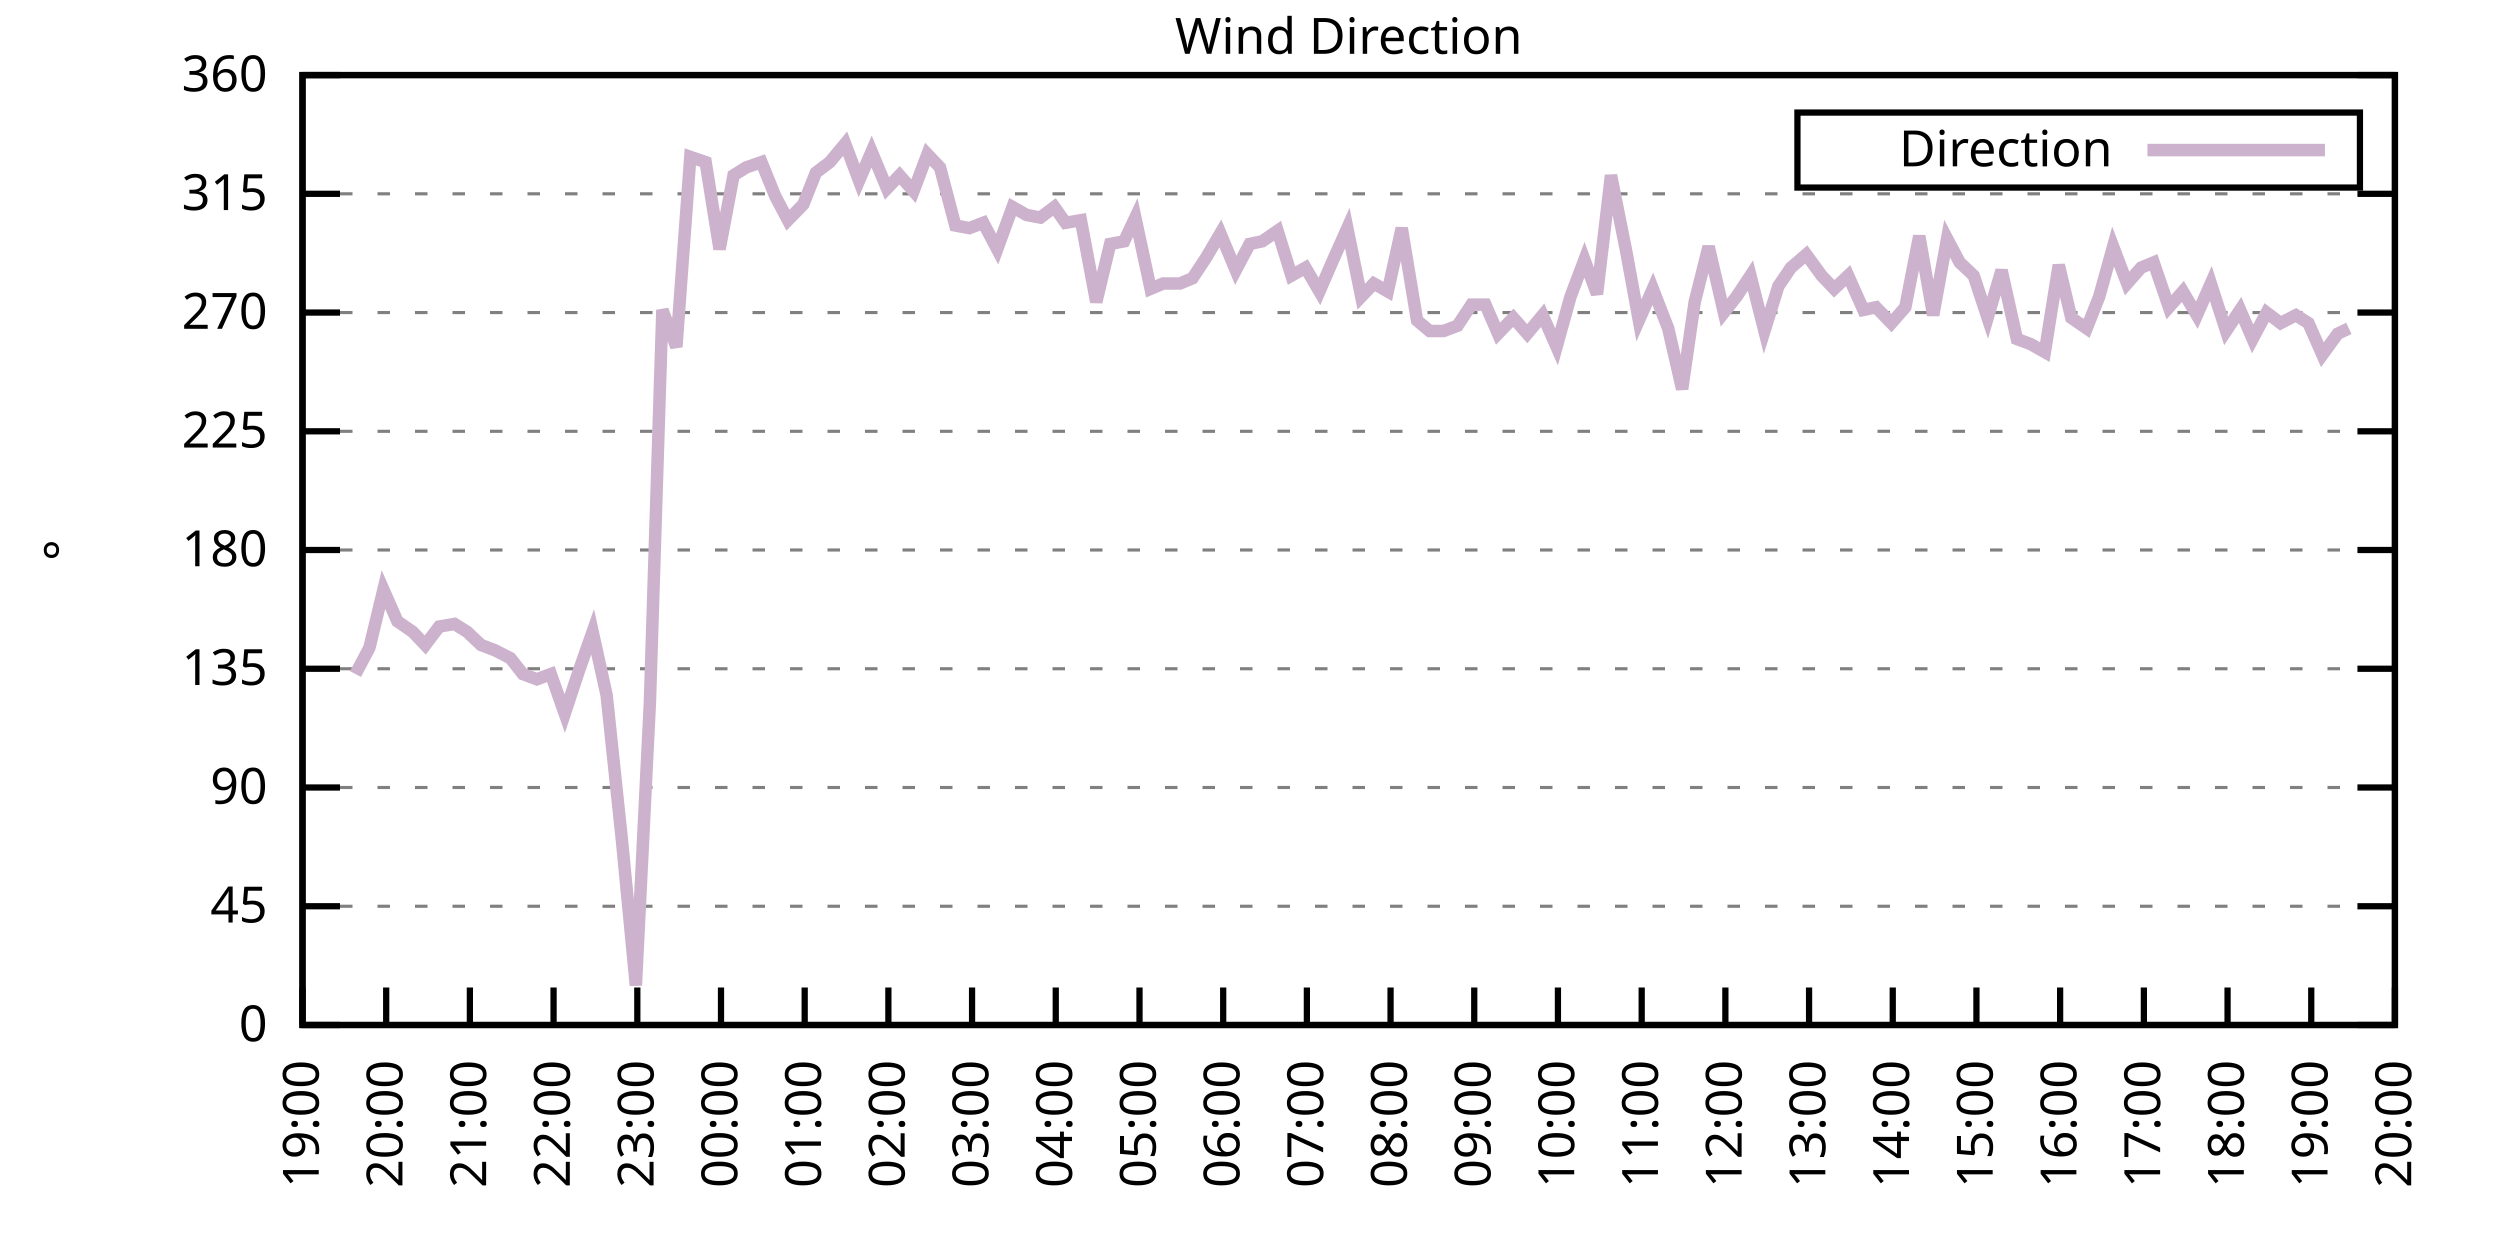
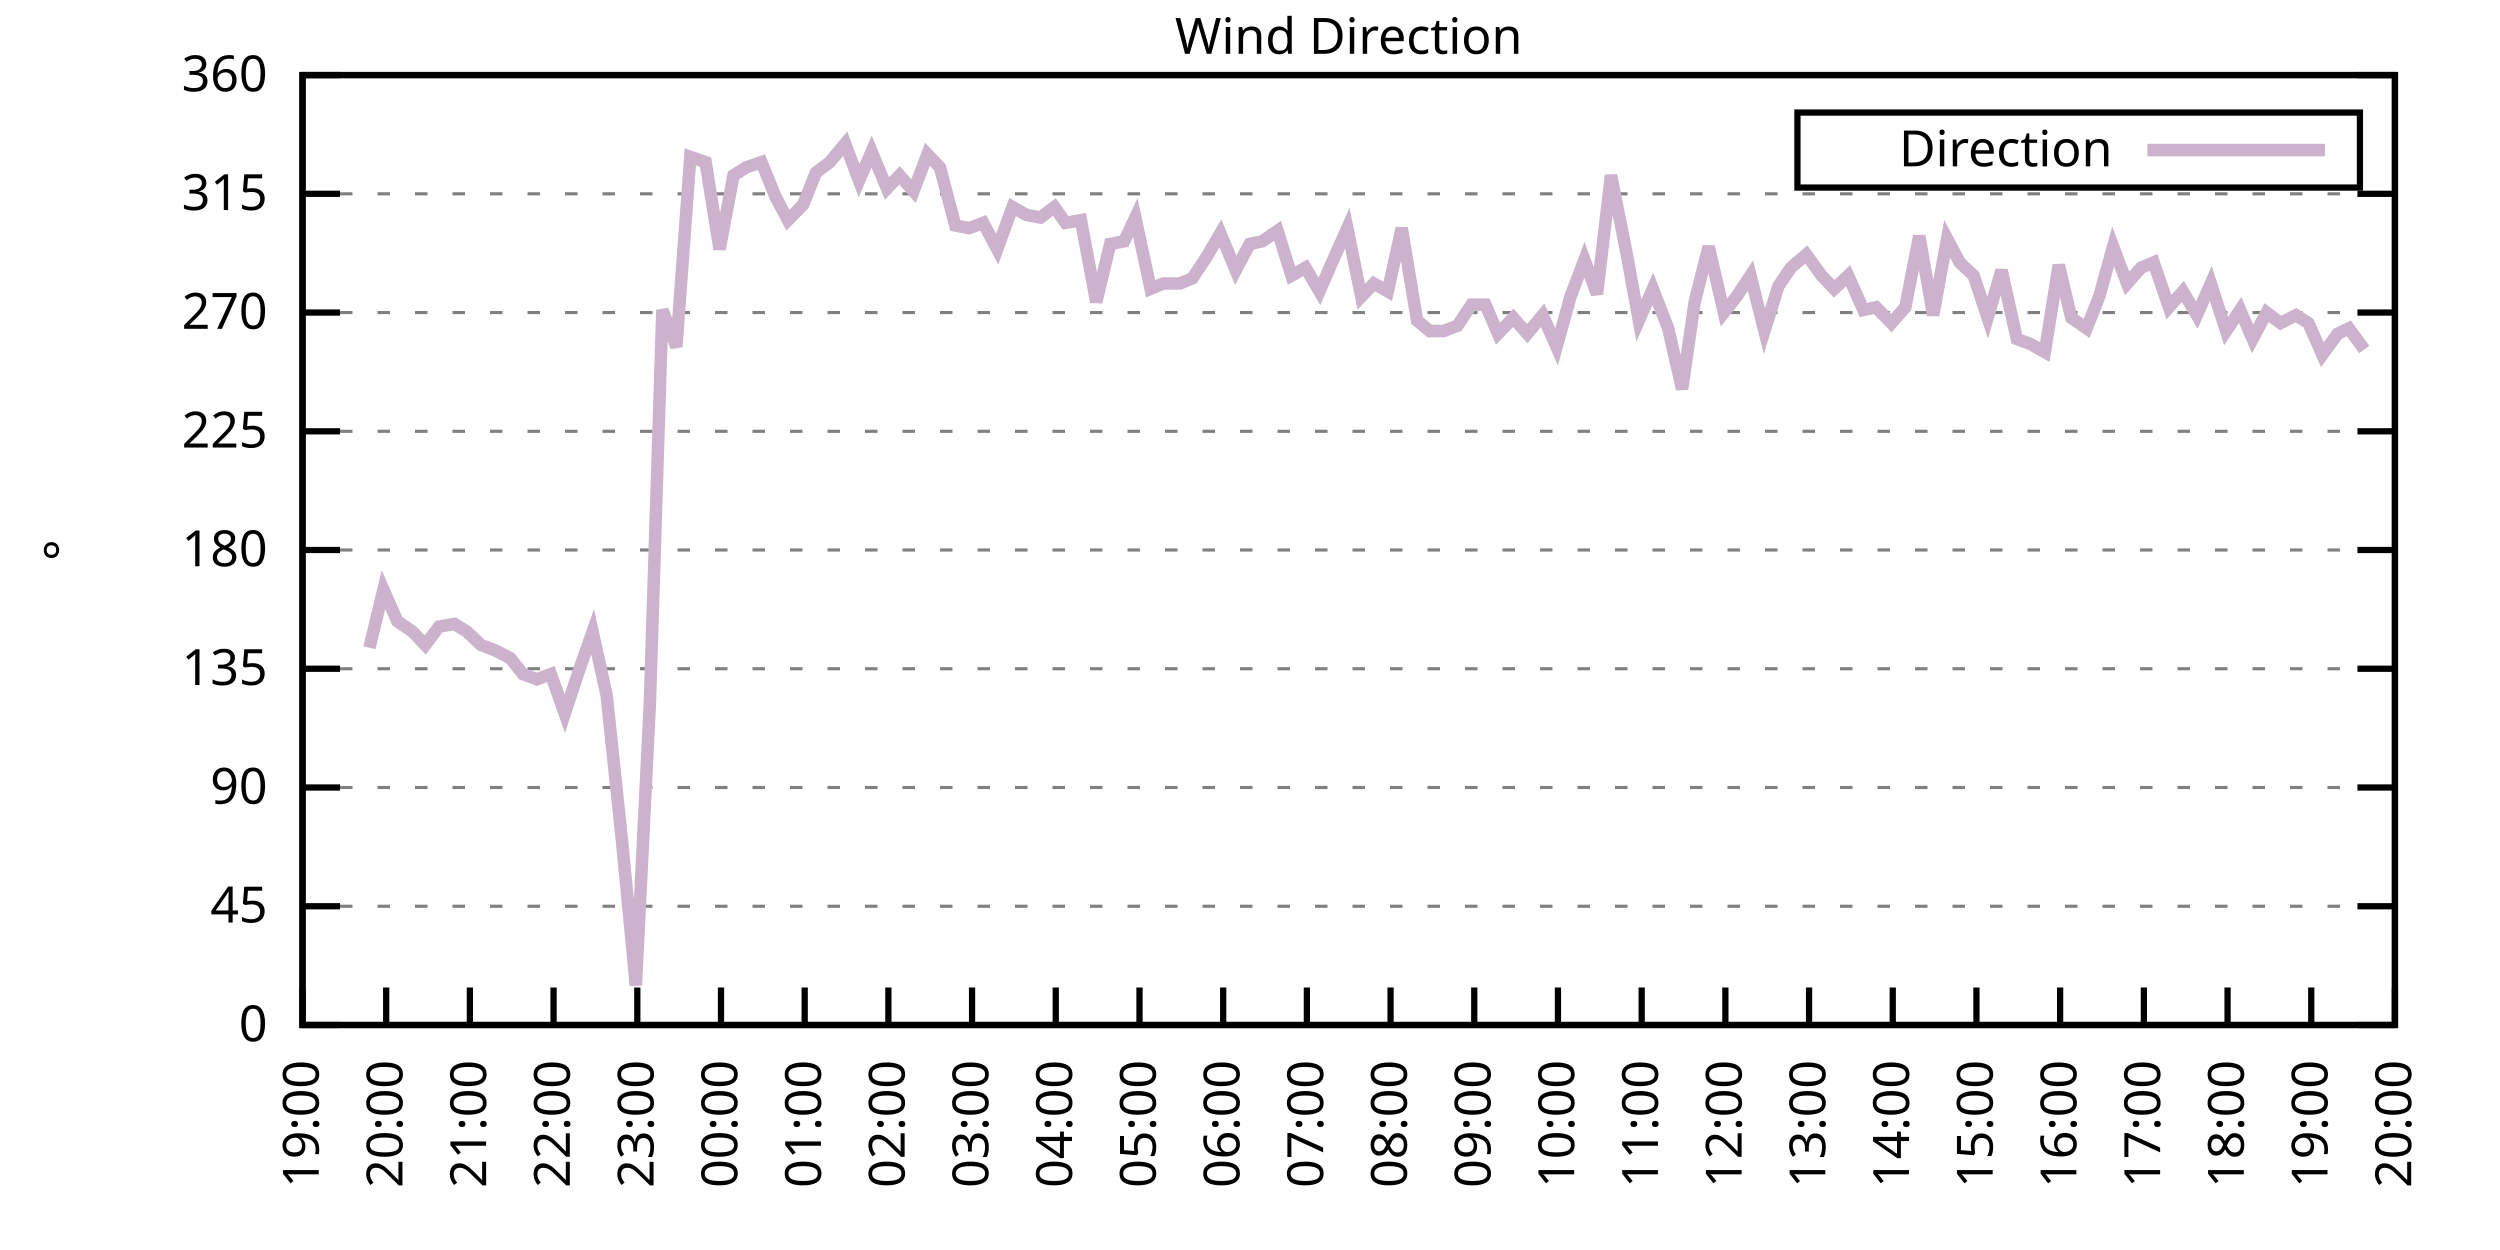
<svg xmlns="http://www.w3.org/2000/svg" xmlns:xlink="http://www.w3.org/1999/xlink" width="400" height="200" viewBox="0 0 400 200">
  <g id="gnuplot_canvas">
    <rect x="0" y="0" width="400" height="200" fill="none" />
    <defs>
      <circle id="gpDot" r="0.5" stroke-width="0.5" stroke="currentColor" />
      <path id="gpPt0" stroke-width="0.333" stroke="currentColor" d="M-1,0 h2 M0,-1 v2" />
      <path id="gpPt1" stroke-width="0.333" stroke="currentColor" d="M-1,-1 L1,1 M1,-1 L-1,1" />
      <path id="gpPt2" stroke-width="0.333" stroke="currentColor" d="M-1,0 L1,0 M0,-1 L0,1 M-1,-1 L1,1 M-1,1 L1,-1" />
      <rect id="gpPt3" stroke-width="0.333" stroke="currentColor" x="-1" y="-1" width="2" height="2" />
      <rect id="gpPt4" stroke-width="0.333" stroke="currentColor" fill="currentColor" x="-1" y="-1" width="2" height="2" />
      <circle id="gpPt5" stroke-width="0.333" stroke="currentColor" cx="0" cy="0" r="1" />
      <use xlink:href="#gpPt5" id="gpPt6" fill="currentColor" stroke="none" />
      <path id="gpPt7" stroke-width="0.333" stroke="currentColor" d="M0,-1.33 L-1.33,0.67 L1.33,0.67 z" />
      <use xlink:href="#gpPt7" id="gpPt8" fill="currentColor" stroke="none" />
      <use xlink:href="#gpPt7" id="gpPt9" stroke="currentColor" transform="rotate(180)" />
      <use xlink:href="#gpPt9" id="gpPt10" fill="currentColor" stroke="none" />
      <use xlink:href="#gpPt3" id="gpPt11" stroke="currentColor" transform="rotate(45)" />
      <use xlink:href="#gpPt11" id="gpPt12" fill="currentColor" stroke="none" />
      <path id="gpPt13" stroke-width="0.333" stroke="currentColor" d="M0,1.330 L1.265,0.411 L0.782,-1.067 L-0.782,-1.076 L-1.265,0.411 z" />
      <use xlink:href="#gpPt13" id="gpPt14" fill="currentColor" stroke="none" />
      <filter id="textbox" filterUnits="objectBoundingBox" x="0" y="0" height="1" width="1">
        <feFlood flood-color="white" flood-opacity="1" result="bgnd" />
        <feComposite in="SourceGraphic" in2="bgnd" operator="atop" />
      </filter>
      <filter id="greybox" filterUnits="objectBoundingBox" x="0" y="0" height="1" width="1">
        <feFlood flood-color="lightgrey" flood-opacity="1" result="grey" />
        <feComposite in="SourceGraphic" in2="grey" operator="atop" />
      </filter>
    </defs>
    <g fill="none" color="white" stroke="currentColor" stroke-width="1.00" stroke-linecap="butt" stroke-linejoin="miter">
</g>
    <g fill="none" color="black" stroke="currentColor" stroke-width="1.00" stroke-linecap="butt" stroke-linejoin="miter">
      <g stroke="none" shape-rendering="crispEdges">
        <polygon fill="rgb(255, 255, 255)" points="48.40,164.00 383.18,164.00 383.18,12.02 48.40,12.02 " />
      </g>
    </g>
    <g fill="none" color="black" stroke="currentColor" stroke-width="1.00" stroke-linecap="butt" stroke-linejoin="miter">
</g>
    <g fill="none" color="black" stroke="black" stroke-width="0.50" stroke-linecap="butt" stroke-linejoin="miter">
</g>
    <g fill="none" color="gray" stroke="currentColor" stroke-width="0.50" stroke-linecap="butt" stroke-linejoin="miter">
      <path stroke="gray" stroke-dasharray="2,4" class="gridline" d="M48.40,164.00 L383.19,164.00  " />
    </g>
    <g fill="none" color="gray" stroke="gray" stroke-width="1.00" stroke-linecap="butt" stroke-linejoin="miter">
</g>
    <g fill="none" color="black" stroke="currentColor" stroke-width="1.00" stroke-linecap="butt" stroke-linejoin="miter">
      <path stroke="black" d="M48.40,164.00 L54.40,164.00 M383.19,164.00 L377.19,164.00  " />
      <g transform="translate(42.80,166.60)" stroke="none" fill="black" font-family="Sans" font-size="8.00" text-anchor="end">
        <text>
          <tspan font-family="Sans"> 0</tspan>
        </text>
      </g>
    </g>
    <g fill="none" color="black" stroke="currentColor" stroke-width="1.00" stroke-linecap="butt" stroke-linejoin="miter">
</g>
    <g fill="none" color="black" stroke="black" stroke-width="0.50" stroke-linecap="butt" stroke-linejoin="miter">
</g>
    <g fill="none" color="gray" stroke="currentColor" stroke-width="0.50" stroke-linecap="butt" stroke-linejoin="miter">
      <path stroke="gray" stroke-dasharray="2,4" class="gridline" d="M48.40,145.00 L383.19,145.00  " />
    </g>
    <g fill="none" color="gray" stroke="gray" stroke-width="1.00" stroke-linecap="butt" stroke-linejoin="miter">
</g>
    <g fill="none" color="black" stroke="currentColor" stroke-width="1.00" stroke-linecap="butt" stroke-linejoin="miter">
      <path stroke="black" d="M48.40,145.00 L54.40,145.00 M383.19,145.00 L377.19,145.00  " />
      <g transform="translate(42.80,147.60)" stroke="none" fill="black" font-family="Sans" font-size="8.00" text-anchor="end">
        <text>
          <tspan font-family="Sans"> 45</tspan>
        </text>
      </g>
    </g>
    <g fill="none" color="black" stroke="currentColor" stroke-width="1.00" stroke-linecap="butt" stroke-linejoin="miter">
</g>
    <g fill="none" color="black" stroke="black" stroke-width="0.50" stroke-linecap="butt" stroke-linejoin="miter">
</g>
    <g fill="none" color="gray" stroke="currentColor" stroke-width="0.50" stroke-linecap="butt" stroke-linejoin="miter">
      <path stroke="gray" stroke-dasharray="2,4" class="gridline" d="M48.40,126.00 L383.19,126.00  " />
    </g>
    <g fill="none" color="gray" stroke="gray" stroke-width="1.00" stroke-linecap="butt" stroke-linejoin="miter">
</g>
    <g fill="none" color="black" stroke="currentColor" stroke-width="1.00" stroke-linecap="butt" stroke-linejoin="miter">
      <path stroke="black" d="M48.40,126.00 L54.40,126.00 M383.19,126.00 L377.19,126.00  " />
      <g transform="translate(42.80,128.60)" stroke="none" fill="black" font-family="Sans" font-size="8.00" text-anchor="end">
        <text>
          <tspan font-family="Sans"> 90</tspan>
        </text>
      </g>
    </g>
    <g fill="none" color="black" stroke="currentColor" stroke-width="1.00" stroke-linecap="butt" stroke-linejoin="miter">
</g>
    <g fill="none" color="black" stroke="black" stroke-width="0.50" stroke-linecap="butt" stroke-linejoin="miter">
</g>
    <g fill="none" color="gray" stroke="currentColor" stroke-width="0.50" stroke-linecap="butt" stroke-linejoin="miter">
      <path stroke="gray" stroke-dasharray="2,4" class="gridline" d="M48.40,107.00 L383.19,107.00  " />
    </g>
    <g fill="none" color="gray" stroke="gray" stroke-width="1.00" stroke-linecap="butt" stroke-linejoin="miter">
</g>
    <g fill="none" color="black" stroke="currentColor" stroke-width="1.00" stroke-linecap="butt" stroke-linejoin="miter">
      <path stroke="black" d="M48.40,107.00 L54.40,107.00 M383.19,107.00 L377.19,107.00  " />
      <g transform="translate(42.80,109.60)" stroke="none" fill="black" font-family="Sans" font-size="8.00" text-anchor="end">
        <text>
          <tspan font-family="Sans"> 135</tspan>
        </text>
      </g>
    </g>
    <g fill="none" color="black" stroke="currentColor" stroke-width="1.00" stroke-linecap="butt" stroke-linejoin="miter">
</g>
    <g fill="none" color="black" stroke="black" stroke-width="0.50" stroke-linecap="butt" stroke-linejoin="miter">
</g>
    <g fill="none" color="gray" stroke="currentColor" stroke-width="0.50" stroke-linecap="butt" stroke-linejoin="miter">
      <path stroke="gray" stroke-dasharray="2,4" class="gridline" d="M48.40,88.00 L383.19,88.00  " />
    </g>
    <g fill="none" color="gray" stroke="gray" stroke-width="1.00" stroke-linecap="butt" stroke-linejoin="miter">
</g>
    <g fill="none" color="black" stroke="currentColor" stroke-width="1.00" stroke-linecap="butt" stroke-linejoin="miter">
      <path stroke="black" d="M48.40,88.00 L54.40,88.00 M383.19,88.00 L377.19,88.00  " />
      <g transform="translate(42.80,90.60)" stroke="none" fill="black" font-family="Sans" font-size="8.00" text-anchor="end">
        <text>
          <tspan font-family="Sans"> 180</tspan>
        </text>
      </g>
    </g>
    <g fill="none" color="black" stroke="currentColor" stroke-width="1.00" stroke-linecap="butt" stroke-linejoin="miter">
</g>
    <g fill="none" color="black" stroke="black" stroke-width="0.50" stroke-linecap="butt" stroke-linejoin="miter">
</g>
    <g fill="none" color="gray" stroke="currentColor" stroke-width="0.50" stroke-linecap="butt" stroke-linejoin="miter">
      <path stroke="gray" stroke-dasharray="2,4" class="gridline" d="M48.40,69.01 L383.19,69.01  " />
    </g>
    <g fill="none" color="gray" stroke="gray" stroke-width="1.00" stroke-linecap="butt" stroke-linejoin="miter">
</g>
    <g fill="none" color="black" stroke="currentColor" stroke-width="1.00" stroke-linecap="butt" stroke-linejoin="miter">
      <path stroke="black" d="M48.40,69.01 L54.40,69.01 M383.19,69.01 L377.19,69.01  " />
      <g transform="translate(42.80,71.61)" stroke="none" fill="black" font-family="Sans" font-size="8.00" text-anchor="end">
        <text>
          <tspan font-family="Sans"> 225</tspan>
        </text>
      </g>
    </g>
    <g fill="none" color="black" stroke="currentColor" stroke-width="1.00" stroke-linecap="butt" stroke-linejoin="miter">
</g>
    <g fill="none" color="black" stroke="black" stroke-width="0.50" stroke-linecap="butt" stroke-linejoin="miter">
</g>
    <g fill="none" color="gray" stroke="currentColor" stroke-width="0.50" stroke-linecap="butt" stroke-linejoin="miter">
      <path stroke="gray" stroke-dasharray="2,4" class="gridline" d="M48.40,50.01 L383.19,50.01  " />
    </g>
    <g fill="none" color="gray" stroke="gray" stroke-width="1.00" stroke-linecap="butt" stroke-linejoin="miter">
</g>
    <g fill="none" color="black" stroke="currentColor" stroke-width="1.00" stroke-linecap="butt" stroke-linejoin="miter">
      <path stroke="black" d="M48.40,50.01 L54.40,50.01 M383.19,50.01 L377.19,50.01  " />
      <g transform="translate(42.80,52.61)" stroke="none" fill="black" font-family="Sans" font-size="8.00" text-anchor="end">
        <text>
          <tspan font-family="Sans"> 270</tspan>
        </text>
      </g>
    </g>
    <g fill="none" color="black" stroke="currentColor" stroke-width="1.00" stroke-linecap="butt" stroke-linejoin="miter">
</g>
    <g fill="none" color="black" stroke="black" stroke-width="0.50" stroke-linecap="butt" stroke-linejoin="miter">
</g>
    <g fill="none" color="gray" stroke="currentColor" stroke-width="0.50" stroke-linecap="butt" stroke-linejoin="miter">
      <path stroke="gray" stroke-dasharray="2,4" class="gridline" d="M48.40,31.01 L383.19,31.01  " />
    </g>
    <g fill="none" color="gray" stroke="gray" stroke-width="1.00" stroke-linecap="butt" stroke-linejoin="miter">
</g>
    <g fill="none" color="black" stroke="currentColor" stroke-width="1.00" stroke-linecap="butt" stroke-linejoin="miter">
      <path stroke="black" d="M48.40,31.01 L54.40,31.01 M383.19,31.01 L377.19,31.01  " />
      <g transform="translate(42.80,33.61)" stroke="none" fill="black" font-family="Sans" font-size="8.00" text-anchor="end">
        <text>
          <tspan font-family="Sans"> 315</tspan>
        </text>
      </g>
    </g>
    <g fill="none" color="black" stroke="currentColor" stroke-width="1.00" stroke-linecap="butt" stroke-linejoin="miter">
</g>
    <g fill="none" color="black" stroke="black" stroke-width="0.50" stroke-linecap="butt" stroke-linejoin="miter">
</g>
    <g fill="none" color="gray" stroke="currentColor" stroke-width="0.50" stroke-linecap="butt" stroke-linejoin="miter">
      <path stroke="gray" stroke-dasharray="2,4" class="gridline" d="M48.40,12.01 L383.19,12.01  " />
    </g>
    <g fill="none" color="gray" stroke="gray" stroke-width="1.00" stroke-linecap="butt" stroke-linejoin="miter">
</g>
    <g fill="none" color="black" stroke="currentColor" stroke-width="1.00" stroke-linecap="butt" stroke-linejoin="miter">
      <path stroke="black" d="M48.40,12.01 L54.40,12.01 M383.19,12.01 L377.19,12.01  " />
      <g transform="translate(42.80,14.61)" stroke="none" fill="black" font-family="Sans" font-size="8.00" text-anchor="end">
        <text>
          <tspan font-family="Sans"> 360</tspan>
        </text>
      </g>
    </g>
    <g fill="none" color="black" stroke="currentColor" stroke-width="1.00" stroke-linecap="butt" stroke-linejoin="miter">
      <path stroke="black" d="M48.40,164.00 L48.40,158.00  " />
      <g transform="translate(51.00,169.60) rotate(270.00)" stroke="none" fill="black" font-family="Sans" font-size="8.00" text-anchor="end">
        <text>
          <tspan font-family="Sans">19:00</tspan>
        </text>
      </g>
    </g>
    <g fill="none" color="black" stroke="currentColor" stroke-width="1.00" stroke-linecap="butt" stroke-linejoin="miter">
      <path stroke="black" d="M61.79,164.00 L61.79,158.00  " />
      <g transform="translate(64.39,169.60) rotate(270.00)" stroke="none" fill="black" font-family="Sans" font-size="8.00" text-anchor="end">
        <text>
          <tspan font-family="Sans">20:00</tspan>
        </text>
      </g>
    </g>
    <g fill="none" color="black" stroke="currentColor" stroke-width="1.00" stroke-linecap="butt" stroke-linejoin="miter">
      <path stroke="black" d="M75.18,164.00 L75.18,158.00  " />
      <g transform="translate(77.78,169.60) rotate(270.00)" stroke="none" fill="black" font-family="Sans" font-size="8.00" text-anchor="end">
        <text>
          <tspan font-family="Sans">21:00</tspan>
        </text>
      </g>
    </g>
    <g fill="none" color="black" stroke="currentColor" stroke-width="1.00" stroke-linecap="butt" stroke-linejoin="miter">
      <path stroke="black" d="M88.57,164.00 L88.57,158.00  " />
      <g transform="translate(91.17,169.60) rotate(270.00)" stroke="none" fill="black" font-family="Sans" font-size="8.00" text-anchor="end">
        <text>
          <tspan font-family="Sans">22:00</tspan>
        </text>
      </g>
    </g>
    <g fill="none" color="black" stroke="currentColor" stroke-width="1.00" stroke-linecap="butt" stroke-linejoin="miter">
      <path stroke="black" d="M101.97,164.00 L101.97,158.00  " />
      <g transform="translate(104.57,169.60) rotate(270.00)" stroke="none" fill="black" font-family="Sans" font-size="8.00" text-anchor="end">
        <text>
          <tspan font-family="Sans">23:00</tspan>
        </text>
      </g>
    </g>
    <g fill="none" color="black" stroke="currentColor" stroke-width="1.00" stroke-linecap="butt" stroke-linejoin="miter">
      <path stroke="black" d="M115.36,164.00 L115.36,158.00  " />
      <g transform="translate(117.96,169.60) rotate(270.00)" stroke="none" fill="black" font-family="Sans" font-size="8.00" text-anchor="end">
        <text>
          <tspan font-family="Sans">00:00</tspan>
        </text>
      </g>
    </g>
    <g fill="none" color="black" stroke="currentColor" stroke-width="1.00" stroke-linecap="butt" stroke-linejoin="miter">
      <path stroke="black" d="M128.75,164.00 L128.75,158.00  " />
      <g transform="translate(131.35,169.60) rotate(270.00)" stroke="none" fill="black" font-family="Sans" font-size="8.00" text-anchor="end">
        <text>
          <tspan font-family="Sans">01:00</tspan>
        </text>
      </g>
    </g>
    <g fill="none" color="black" stroke="currentColor" stroke-width="1.00" stroke-linecap="butt" stroke-linejoin="miter">
      <path stroke="black" d="M142.14,164.00 L142.14,158.00  " />
      <g transform="translate(144.74,169.60) rotate(270.00)" stroke="none" fill="black" font-family="Sans" font-size="8.00" text-anchor="end">
        <text>
          <tspan font-family="Sans">02:00</tspan>
        </text>
      </g>
    </g>
    <g fill="none" color="black" stroke="currentColor" stroke-width="1.00" stroke-linecap="butt" stroke-linejoin="miter">
      <path stroke="black" d="M155.53,164.00 L155.53,158.00  " />
      <g transform="translate(158.13,169.60) rotate(270.00)" stroke="none" fill="black" font-family="Sans" font-size="8.00" text-anchor="end">
        <text>
          <tspan font-family="Sans">03:00</tspan>
        </text>
      </g>
    </g>
    <g fill="none" color="black" stroke="currentColor" stroke-width="1.00" stroke-linecap="butt" stroke-linejoin="miter">
      <path stroke="black" d="M168.92,164.00 L168.92,158.00  " />
      <g transform="translate(171.52,169.60) rotate(270.00)" stroke="none" fill="black" font-family="Sans" font-size="8.00" text-anchor="end">
        <text>
          <tspan font-family="Sans">04:00</tspan>
        </text>
      </g>
    </g>
    <g fill="none" color="black" stroke="currentColor" stroke-width="1.00" stroke-linecap="butt" stroke-linejoin="miter">
      <path stroke="black" d="M182.32,164.00 L182.32,158.00  " />
      <g transform="translate(184.92,169.60) rotate(270.00)" stroke="none" fill="black" font-family="Sans" font-size="8.00" text-anchor="end">
        <text>
          <tspan font-family="Sans">05:00</tspan>
        </text>
      </g>
    </g>
    <g fill="none" color="black" stroke="currentColor" stroke-width="1.00" stroke-linecap="butt" stroke-linejoin="miter">
      <path stroke="black" d="M195.71,164.00 L195.71,158.00  " />
      <g transform="translate(198.31,169.60) rotate(270.00)" stroke="none" fill="black" font-family="Sans" font-size="8.00" text-anchor="end">
        <text>
          <tspan font-family="Sans">06:00</tspan>
        </text>
      </g>
    </g>
    <g fill="none" color="black" stroke="currentColor" stroke-width="1.00" stroke-linecap="butt" stroke-linejoin="miter">
      <path stroke="black" d="M209.10,164.00 L209.10,158.00  " />
      <g transform="translate(211.70,169.60) rotate(270.00)" stroke="none" fill="black" font-family="Sans" font-size="8.00" text-anchor="end">
        <text>
          <tspan font-family="Sans">07:00</tspan>
        </text>
      </g>
    </g>
    <g fill="none" color="black" stroke="currentColor" stroke-width="1.00" stroke-linecap="butt" stroke-linejoin="miter">
      <path stroke="black" d="M222.49,164.00 L222.49,158.00  " />
      <g transform="translate(225.09,169.60) rotate(270.00)" stroke="none" fill="black" font-family="Sans" font-size="8.00" text-anchor="end">
        <text>
          <tspan font-family="Sans">08:00</tspan>
        </text>
      </g>
    </g>
    <g fill="none" color="black" stroke="currentColor" stroke-width="1.00" stroke-linecap="butt" stroke-linejoin="miter">
      <path stroke="black" d="M235.88,164.00 L235.88,158.00  " />
      <g transform="translate(238.48,169.60) rotate(270.00)" stroke="none" fill="black" font-family="Sans" font-size="8.00" text-anchor="end">
        <text>
          <tspan font-family="Sans">09:00</tspan>
        </text>
      </g>
    </g>
    <g fill="none" color="black" stroke="currentColor" stroke-width="1.00" stroke-linecap="butt" stroke-linejoin="miter">
      <path stroke="black" d="M249.27,164.00 L249.27,158.00  " />
      <g transform="translate(251.87,169.60) rotate(270.00)" stroke="none" fill="black" font-family="Sans" font-size="8.00" text-anchor="end">
        <text>
          <tspan font-family="Sans">10:00</tspan>
        </text>
      </g>
    </g>
    <g fill="none" color="black" stroke="currentColor" stroke-width="1.00" stroke-linecap="butt" stroke-linejoin="miter">
      <path stroke="black" d="M262.67,164.00 L262.67,158.00  " />
      <g transform="translate(265.27,169.60) rotate(270.00)" stroke="none" fill="black" font-family="Sans" font-size="8.00" text-anchor="end">
        <text>
          <tspan font-family="Sans">11:00</tspan>
        </text>
      </g>
    </g>
    <g fill="none" color="black" stroke="currentColor" stroke-width="1.00" stroke-linecap="butt" stroke-linejoin="miter">
      <path stroke="black" d="M276.06,164.00 L276.06,158.00  " />
      <g transform="translate(278.66,169.60) rotate(270.00)" stroke="none" fill="black" font-family="Sans" font-size="8.00" text-anchor="end">
        <text>
          <tspan font-family="Sans">12:00</tspan>
        </text>
      </g>
    </g>
    <g fill="none" color="black" stroke="currentColor" stroke-width="1.00" stroke-linecap="butt" stroke-linejoin="miter">
      <path stroke="black" d="M289.45,164.00 L289.45,158.00  " />
      <g transform="translate(292.05,169.60) rotate(270.00)" stroke="none" fill="black" font-family="Sans" font-size="8.00" text-anchor="end">
        <text>
          <tspan font-family="Sans">13:00</tspan>
        </text>
      </g>
    </g>
    <g fill="none" color="black" stroke="currentColor" stroke-width="1.00" stroke-linecap="butt" stroke-linejoin="miter">
      <path stroke="black" d="M302.84,164.00 L302.84,158.00  " />
      <g transform="translate(305.44,169.60) rotate(270.00)" stroke="none" fill="black" font-family="Sans" font-size="8.00" text-anchor="end">
        <text>
          <tspan font-family="Sans">14:00</tspan>
        </text>
      </g>
    </g>
    <g fill="none" color="black" stroke="currentColor" stroke-width="1.00" stroke-linecap="butt" stroke-linejoin="miter">
      <path stroke="black" d="M316.23,164.00 L316.23,158.00  " />
      <g transform="translate(318.83,169.60) rotate(270.00)" stroke="none" fill="black" font-family="Sans" font-size="8.00" text-anchor="end">
        <text>
          <tspan font-family="Sans">15:00</tspan>
        </text>
      </g>
    </g>
    <g fill="none" color="black" stroke="currentColor" stroke-width="1.00" stroke-linecap="butt" stroke-linejoin="miter">
      <path stroke="black" d="M329.62,164.00 L329.62,158.00  " />
      <g transform="translate(332.22,169.60) rotate(270.00)" stroke="none" fill="black" font-family="Sans" font-size="8.00" text-anchor="end">
        <text>
          <tspan font-family="Sans">16:00</tspan>
        </text>
      </g>
    </g>
    <g fill="none" color="black" stroke="currentColor" stroke-width="1.00" stroke-linecap="butt" stroke-linejoin="miter">
      <path stroke="black" d="M343.02,164.00 L343.02,158.00  " />
      <g transform="translate(345.62,169.60) rotate(270.00)" stroke="none" fill="black" font-family="Sans" font-size="8.00" text-anchor="end">
        <text>
          <tspan font-family="Sans">17:00</tspan>
        </text>
      </g>
    </g>
    <g fill="none" color="black" stroke="currentColor" stroke-width="1.00" stroke-linecap="butt" stroke-linejoin="miter">
      <path stroke="black" d="M356.41,164.00 L356.41,158.00  " />
      <g transform="translate(359.01,169.60) rotate(270.00)" stroke="none" fill="black" font-family="Sans" font-size="8.00" text-anchor="end">
        <text>
          <tspan font-family="Sans">18:00</tspan>
        </text>
      </g>
    </g>
    <g fill="none" color="black" stroke="currentColor" stroke-width="1.00" stroke-linecap="butt" stroke-linejoin="miter">
      <path stroke="black" d="M369.80,164.00 L369.80,158.00  " />
      <g transform="translate(372.40,169.60) rotate(270.00)" stroke="none" fill="black" font-family="Sans" font-size="8.00" text-anchor="end">
        <text>
          <tspan font-family="Sans">19:00</tspan>
        </text>
      </g>
    </g>
    <g fill="none" color="black" stroke="currentColor" stroke-width="1.00" stroke-linecap="butt" stroke-linejoin="miter">
      <path stroke="black" d="M383.19,164.00 L383.19,158.00  " />
      <g transform="translate(385.79,169.60) rotate(270.00)" stroke="none" fill="black" font-family="Sans" font-size="8.00" text-anchor="end">
        <text>
          <tspan font-family="Sans">20:00</tspan>
        </text>
      </g>
    </g>
    <g fill="none" color="black" stroke="currentColor" stroke-width="1.00" stroke-linecap="butt" stroke-linejoin="miter">
</g>
    <g fill="none" color="black" stroke="currentColor" stroke-width="1.00" stroke-linecap="butt" stroke-linejoin="miter">
      <path stroke="black" d="M48.40,12.01 L48.40,164.00 L383.19,164.00 L383.19,12.01 L48.40,12.01 Z  " />
    </g>
    <g fill="none" color="black" stroke="currentColor" stroke-width="1.00" stroke-linecap="butt" stroke-linejoin="miter">
</g>
    <g fill="none" color="black" stroke="currentColor" stroke-width="1.00" stroke-linecap="butt" stroke-linejoin="miter">
      <path stroke="black" d="M287.59,30.01 L287.59,18.01 L377.59,18.01 L377.59,30.01 L287.59,30.01 Z  " />
    </g>
    <g id="Wind_direction_plot_1">
      <g fill="none" color="white" stroke="black" stroke-width="2.00" stroke-linecap="butt" stroke-linejoin="miter">
</g>
      <g fill="none" color="black" stroke="currentColor" stroke-width="2.00" stroke-linecap="butt" stroke-linejoin="miter">
        <g transform="translate(337.99,26.61)" stroke="none" fill="black" font-family="Sans" font-size="8.00" text-anchor="end">
          <text>
            <tspan font-family="Sans">Direction</tspan>
          </text>
        </g>
      </g>
      <g fill="none" color="black" stroke="currentColor" stroke-width="2.00" stroke-linecap="butt" stroke-linejoin="miter">
-         <path stroke="rgb(204, 178, 204)" d="M343.59,24.01 L371.99,24.01 M56.88,107.85 L59.11,103.63 L61.35,94.34 L63.58,99.40 L66.03,101.09 L68.04,103.20   L70.27,100.25 L72.73,99.83 L74.74,101.09 L76.97,103.20 L79.20,104.05 L81.66,105.31 L83.66,107.85 L85.90,108.69   L88.13,107.85 L90.36,114.18 L92.59,107.43 L94.82,101.09 L97.06,111.23 L99.51,134.45 L101.74,157.67 L103.98,112.49   L105.98,49.59 L108.22,55.50 L110.45,25.10 L112.90,25.94 L115.13,39.87 L117.37,28.05 L119.38,26.79 L121.83,25.94   L124.06,31.43 L126.07,35.23 L128.53,32.70 L130.54,27.63 L132.77,25.94 L135.22,22.99 L137.45,28.90 L139.46,24.25   L141.92,30.16 L143.93,28.05 L146.16,30.59 L148.39,24.68 L150.40,26.79 L152.85,36.08 L155.09,36.50 L157.32,35.65   L159.55,39.87 L162.01,33.12 L164.24,34.39 L166.47,34.81 L168.70,33.12 L170.49,35.65 L172.94,35.23 L175.40,48.32   L177.63,39.03 L179.86,38.61 L181.65,34.81 L184.10,46.21 L186.11,45.36 L188.79,45.36 L190.80,44.52 L193.03,41.14   L195.26,37.34 L197.72,43.25 L199.95,39.03 L201.96,38.61 L204.41,36.92 L206.64,44.10 L208.88,42.83 L211.11,46.63   L213.12,41.99 L215.57,36.50 L217.80,47.47 L219.81,45.36 L222.04,46.63 L224.28,36.50 L226.73,51.27 L228.74,52.96   L230.97,52.96 L233.20,52.12 L235.44,48.74 L237.67,48.74 L239.68,53.39 L242.13,50.85 L244.36,53.39 L246.82,50.43   L249.05,55.50 L251.28,47.47 L253.51,41.56 L255.52,47.05 L257.76,28.05 L260.21,40.30 L262.22,51.27 L264.45,46.21   L266.91,52.54 L269.14,62.25 L271.15,48.32 L273.38,39.45 L275.83,50.01 L277.84,47.47 L280.07,44.10 L282.31,52.96   L284.54,45.79 L286.55,42.83 L289.00,40.72 L291.46,44.10 L293.47,46.21 L295.70,44.10 L298.15,49.59 L300.16,49.16   L302.62,51.70 L304.85,49.16 L307.08,37.76 L309.31,50.43 L311.54,38.19 L313.55,41.99 L315.79,44.10 L318.02,50.85   L320.25,43.25 L322.70,54.23 L324.94,55.07 L327.17,56.34 L329.40,42.41 L331.41,50.85 L333.86,52.54 L335.87,47.47   L338.10,39.45 L340.34,45.36 L342.57,42.83 L344.58,41.99 L347.03,49.16 L349.26,46.63 L351.50,50.43 L353.73,45.36   L356.18,52.96 L358.42,49.59 L360.42,54.23 L362.66,50.01 L364.89,51.70 L367.34,50.43 L369.35,51.70 L371.58,56.76   L374.04,53.39 L375.82,52.54  " />
+         <path stroke="rgb(204, 178, 204)" d="M343.59,24.01 L371.99,24.01 M59.11,103.63 L61.35,94.34 L63.58,99.40 L66.03,101.09 L68.04,103.20 L70.27,100.25   L72.73,99.83 L74.74,101.09 L76.97,103.20 L79.20,104.05 L81.66,105.31 L83.66,107.85 L85.90,108.69 L88.13,107.85   L90.36,114.18 L92.59,107.43 L94.82,101.09 L97.06,111.23 L99.51,134.45 L101.74,157.67 L103.98,112.49 L105.98,49.59   L108.22,55.50 L110.45,25.10 L112.90,25.94 L115.13,39.87 L117.37,28.05 L119.38,26.79 L121.83,25.94 L124.06,31.43   L126.07,35.23 L128.53,32.70 L130.54,27.63 L132.77,25.94 L135.22,22.99 L137.45,28.90 L139.46,24.25 L141.92,30.16   L143.93,28.05 L146.16,30.59 L148.39,24.68 L150.40,26.79 L152.85,36.08 L155.09,36.50 L157.32,35.65 L159.55,39.87   L162.01,33.12 L164.24,34.39 L166.47,34.81 L168.70,33.12 L170.49,35.65 L172.94,35.23 L175.40,48.32 L177.63,39.03   L179.86,38.61 L181.65,34.81 L184.10,46.21 L186.11,45.36 L188.79,45.36 L190.80,44.52 L193.03,41.14 L195.26,37.34   L197.72,43.25 L199.95,39.03 L201.96,38.61 L204.41,36.92 L206.64,44.10 L208.88,42.83 L211.11,46.63 L213.12,41.99   L215.57,36.50 L217.80,47.47 L219.81,45.36 L222.04,46.63 L224.28,36.50 L226.73,51.27 L228.74,52.96 L230.97,52.96   L233.20,52.12 L235.44,48.74 L237.67,48.74 L239.68,53.39 L242.13,50.85 L244.36,53.39 L246.82,50.43 L249.05,55.50   L251.28,47.47 L253.51,41.56 L255.52,47.05 L257.76,28.05 L260.21,40.30 L262.22,51.27 L264.45,46.21 L266.91,52.54   L269.14,62.25 L271.15,48.32 L273.38,39.45 L275.83,50.01 L277.84,47.47 L280.07,44.10 L282.31,52.96 L284.54,45.79   L286.55,42.83 L289.00,40.72 L291.46,44.10 L293.47,46.21 L295.70,44.10 L298.15,49.59 L300.16,49.16 L302.62,51.70   L304.85,49.16 L307.08,37.76 L309.31,50.43 L311.54,38.19 L313.55,41.99 L315.79,44.10 L318.02,50.85 L320.25,43.25   L322.70,54.23 L324.94,55.07 L327.17,56.34 L329.40,42.41 L331.41,50.85 L333.86,52.54 L335.87,47.47 L338.10,39.45   L340.34,45.36 L342.57,42.83 L344.58,41.99 L347.03,49.16 L349.26,46.63 L351.50,50.43 L353.73,45.36 L356.18,52.96   L358.42,49.59 L360.42,54.23 L362.66,50.01 L364.89,51.70 L367.34,50.43 L369.35,51.70 L371.58,56.76 L374.04,53.39   L375.82,52.54 L378.28,55.92  " />
      </g>
    </g>
    <g fill="none" color="black" stroke="currentColor" stroke-width="2.00" stroke-linecap="butt" stroke-linejoin="miter">
</g>
    <g fill="none" color="black" stroke="black" stroke-width="1.00" stroke-linecap="butt" stroke-linejoin="miter">
</g>
    <g fill="none" color="black" stroke="currentColor" stroke-width="1.00" stroke-linecap="butt" stroke-linejoin="miter">
      <path stroke="black" d="M48.40,12.01 L48.40,164.00 L383.19,164.00 L383.19,12.01 L48.40,12.01 Z  " />
      <g transform="translate(12.80,88.01) rotate(270.00)" stroke="none" fill="black" font-family="Sans" font-size="8.00" text-anchor="middle">
        <text>
          <tspan font-family="Sans">°</tspan>
        </text>
      </g>
    </g>
    <g fill="none" color="black" stroke="currentColor" stroke-width="1.00" stroke-linecap="butt" stroke-linejoin="miter">
</g>
    <g fill="none" color="black" stroke="currentColor" stroke-width="1.00" stroke-linecap="butt" stroke-linejoin="miter">
      <g transform="translate(215.79,8.61)" stroke="none" fill="black" font-family="Sans" font-size="8.00" text-anchor="middle">
        <text>
          <tspan font-family="Sans">Wind Direction</tspan>
        </text>
      </g>
    </g>
    <g fill="none" color="black" stroke="currentColor" stroke-width="1.00" stroke-linecap="butt" stroke-linejoin="miter">
</g>
  </g>
</svg>
